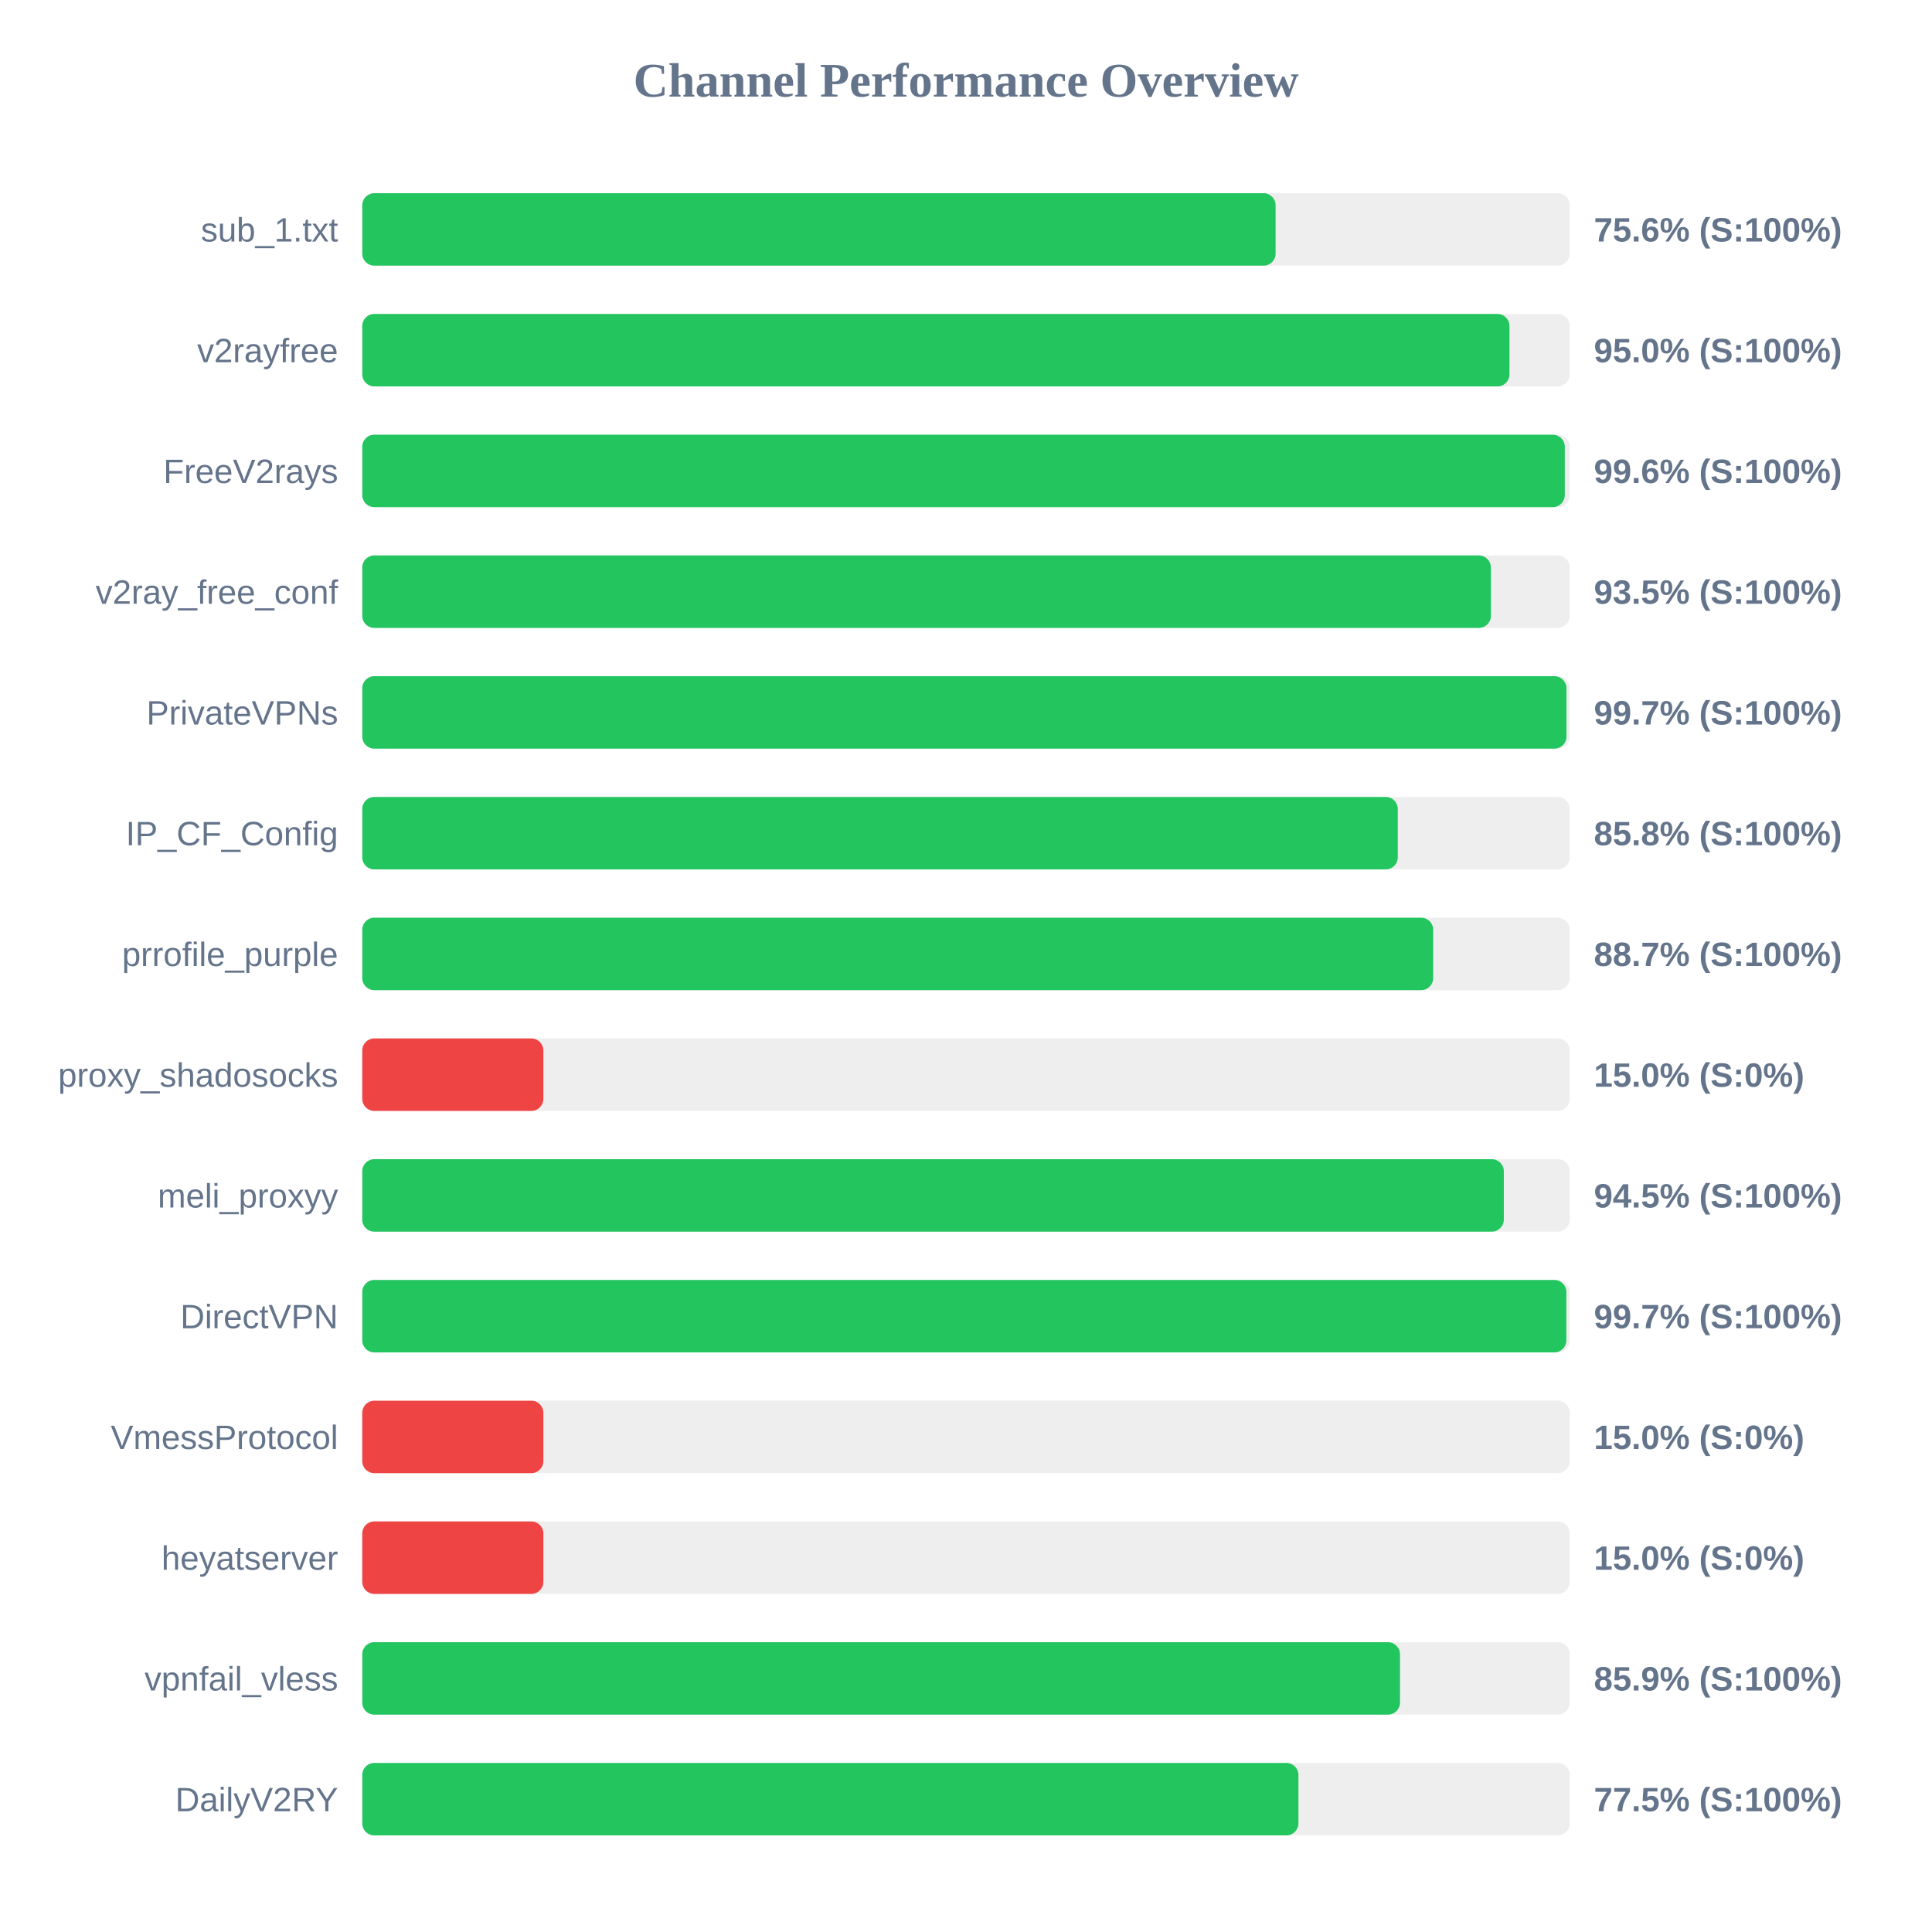
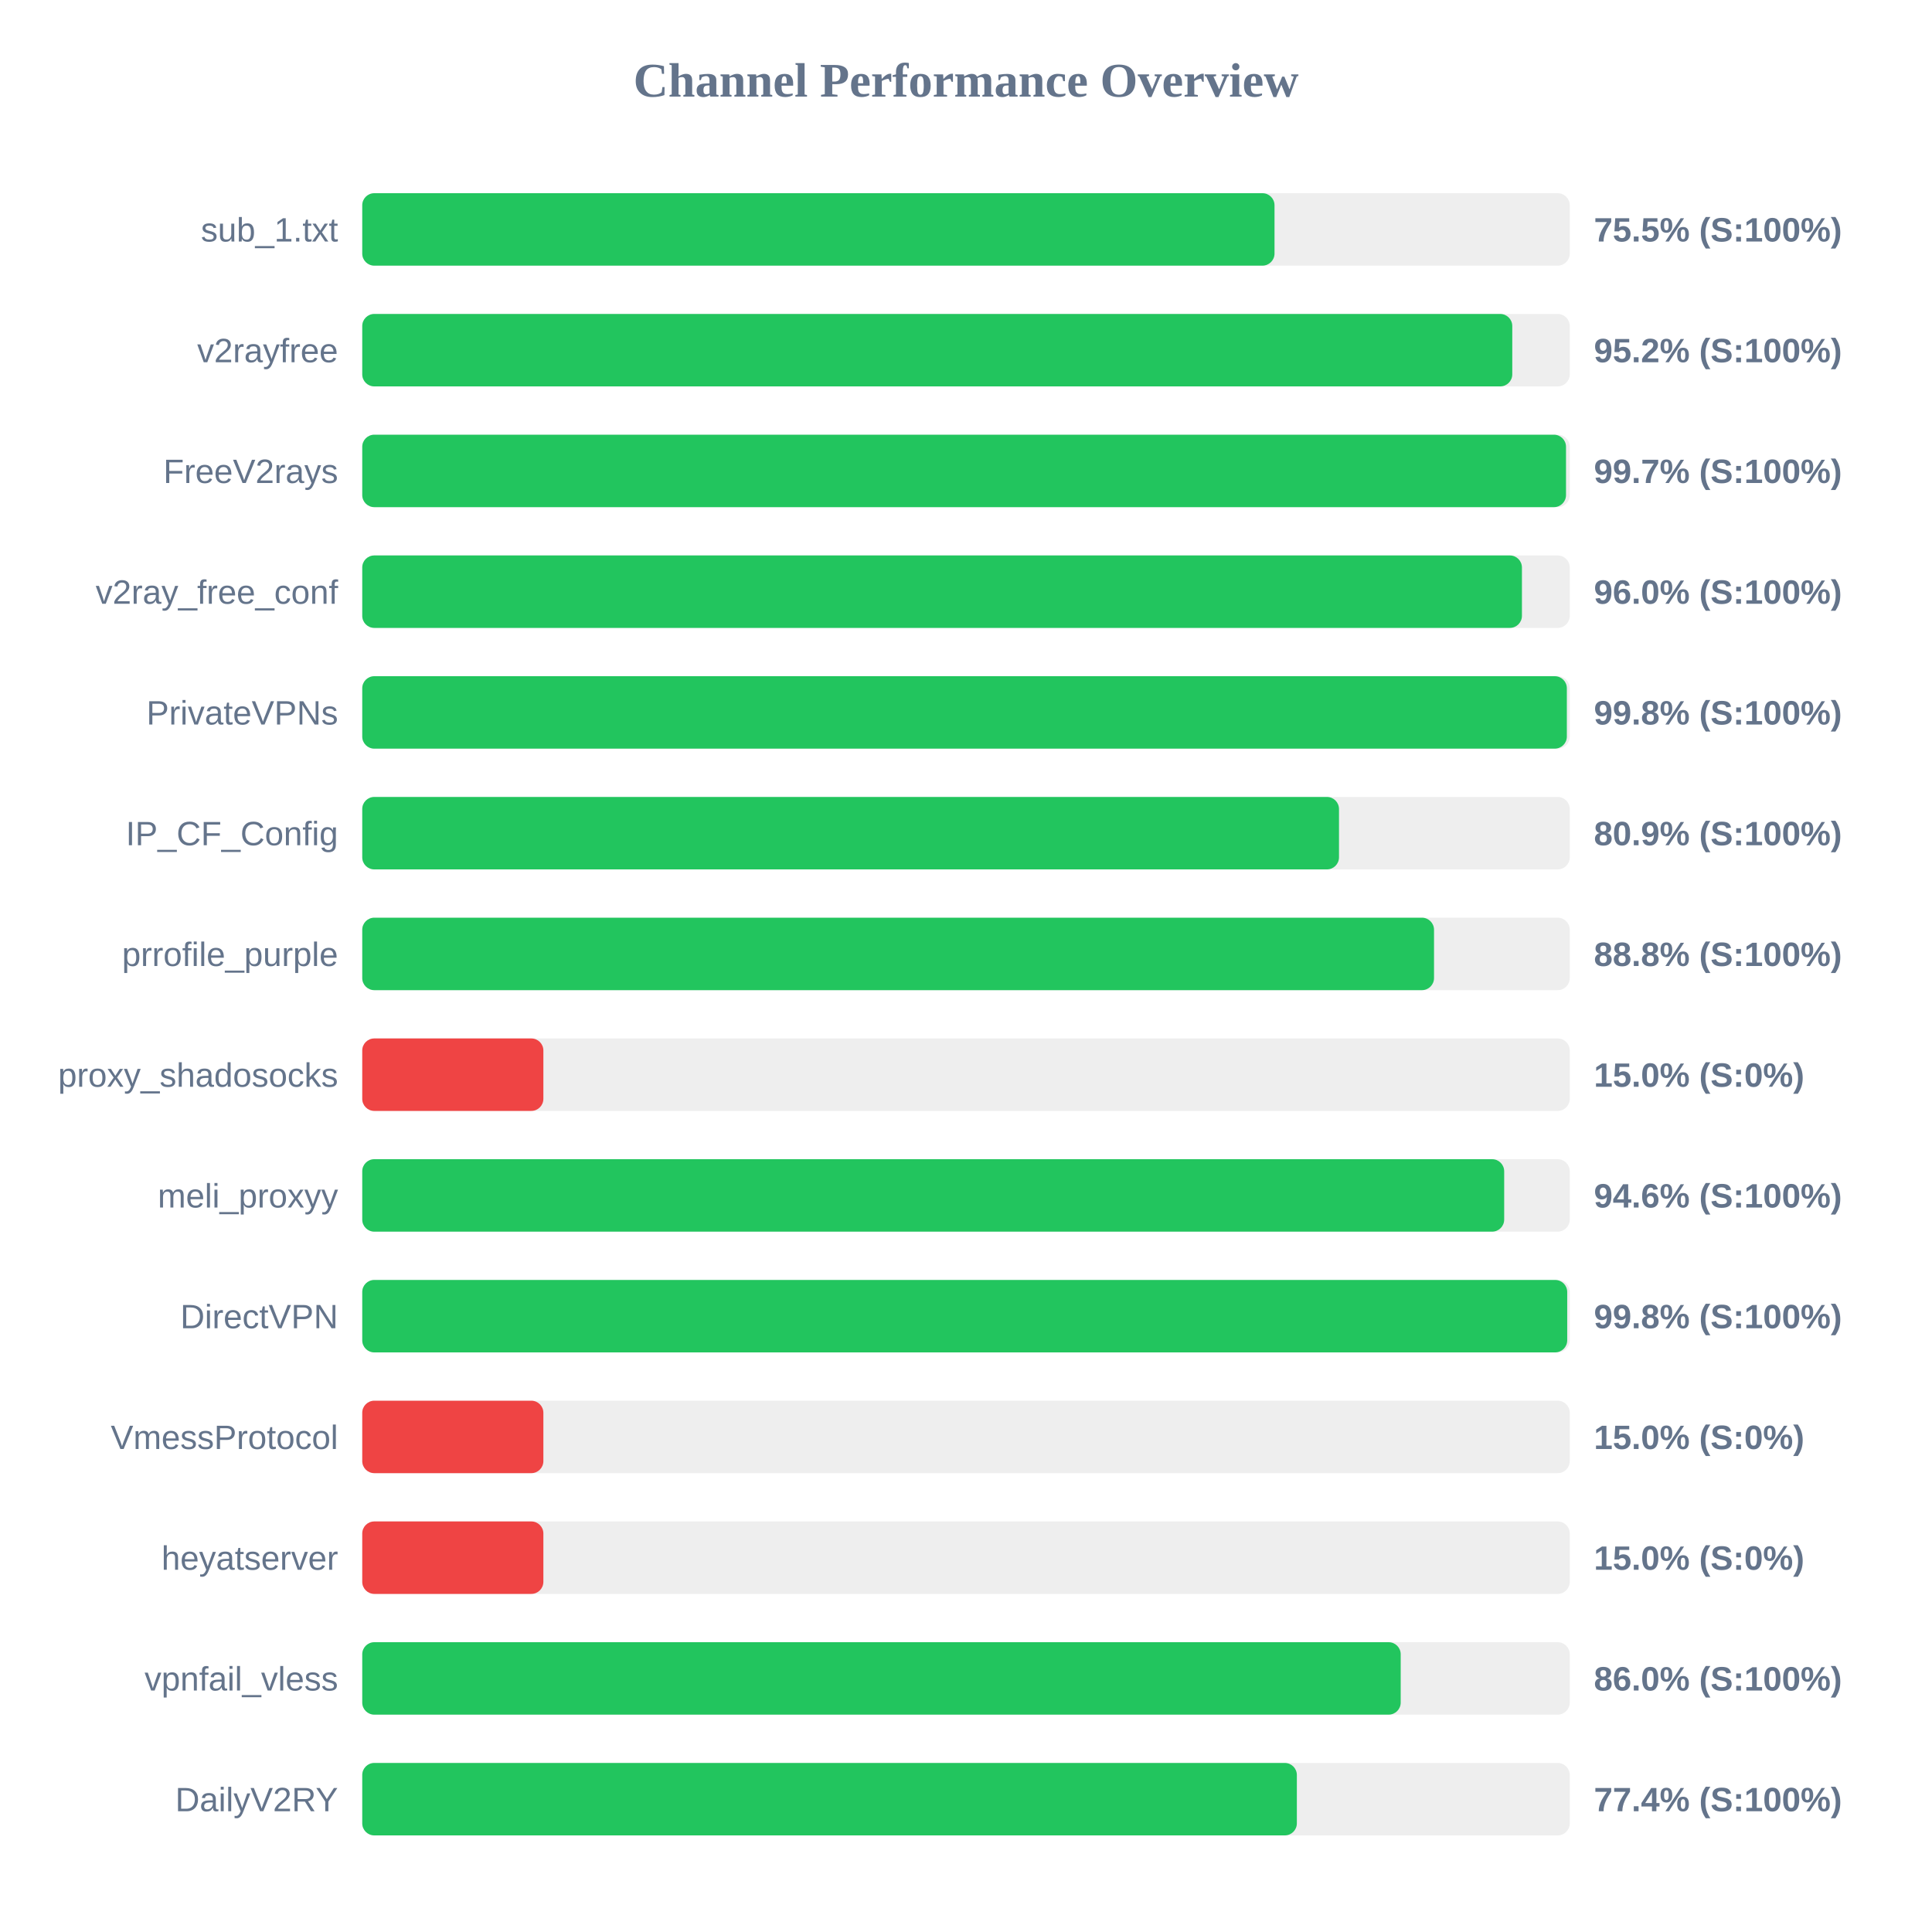
<svg xmlns="http://www.w3.org/2000/svg" width="800" height="800" version="1.1">
  <style>
        .row { font: 14px Arial; fill: #64748b; }
        .score { font: bold 14px Arial; fill: #64748b; }
    </style>
  <text x="400" y="40" text-anchor="middle" font-size="20px" font-weight="bold" fill="#64748b">Channel Performance Overview</text>
  <rect x="150" y="80" width="500" height="30" fill="#eee" rx="5" />
-   <rect x="150" y="80" width="378.2" height="30" fill="#22c55e" rx="5" />
+   <rect x="150" y="80" width="377.75" height="30" fill="#22c55e" rx="5" />
  <text x="140" y="100" text-anchor="end" class="row">sub_1.txt</text>
-   <text x="660" y="100" text-anchor="start" class="score">75.6% (S:100%)</text>
+   <text x="660" y="100" text-anchor="start" class="score">75.5% (S:100%)</text>
  <rect x="150" y="130" width="500" height="30" fill="#eee" rx="5" />
-   <rect x="150" y="130" width="475.05" height="30" fill="#22c55e" rx="5" />
+   <rect x="150" y="130" width="476.2" height="30" fill="#22c55e" rx="5" />
  <text x="140" y="150" text-anchor="end" class="row">v2rayfree</text>
-   <text x="660" y="150" text-anchor="start" class="score">95.0% (S:100%)</text>
+   <text x="660" y="150" text-anchor="start" class="score">95.2% (S:100%)</text>
  <rect x="150" y="180" width="500" height="30" fill="#eee" rx="5" />
-   <rect x="150" y="180" width="497.95" height="30" fill="#22c55e" rx="5" />
+   <rect x="150" y="180" width="498.45" height="30" fill="#22c55e" rx="5" />
  <text x="140" y="200" text-anchor="end" class="row">FreeV2rays</text>
-   <text x="660" y="200" text-anchor="start" class="score">99.6% (S:100%)</text>
+   <text x="660" y="200" text-anchor="start" class="score">99.7% (S:100%)</text>
  <rect x="150" y="230" width="500" height="30" fill="#eee" rx="5" />
-   <rect x="150" y="230" width="467.35" height="30" fill="#22c55e" rx="5" />
+   <rect x="150" y="230" width="480.2" height="30" fill="#22c55e" rx="5" />
  <text x="140" y="250" text-anchor="end" class="row">v2ray_free_conf</text>
-   <text x="660" y="250" text-anchor="start" class="score">93.5% (S:100%)</text>
+   <text x="660" y="250" text-anchor="start" class="score">96.0% (S:100%)</text>
  <rect x="150" y="280" width="500" height="30" fill="#eee" rx="5" />
-   <rect x="150" y="280" width="498.65" height="30" fill="#22c55e" rx="5" />
+   <rect x="150" y="280" width="498.8" height="30" fill="#22c55e" rx="5" />
  <text x="140" y="300" text-anchor="end" class="row">PrivateVPNs</text>
-   <text x="660" y="300" text-anchor="start" class="score">99.7% (S:100%)</text>
+   <text x="660" y="300" text-anchor="start" class="score">99.8% (S:100%)</text>
  <rect x="150" y="330" width="500" height="30" fill="#eee" rx="5" />
-   <rect x="150" y="330" width="428.8" height="30" fill="#22c55e" rx="5" />
+   <rect x="150" y="330" width="404.45" height="30" fill="#22c55e" rx="5" />
  <text x="140" y="350" text-anchor="end" class="row">IP_CF_Config</text>
-   <text x="660" y="350" text-anchor="start" class="score">85.8% (S:100%)</text>
+   <text x="660" y="350" text-anchor="start" class="score">80.9% (S:100%)</text>
  <rect x="150" y="380" width="500" height="30" fill="#eee" rx="5" />
-   <rect x="150" y="380" width="443.45" height="30" fill="#22c55e" rx="5" />
+   <rect x="150" y="380" width="443.8" height="30" fill="#22c55e" rx="5" />
  <text x="140" y="400" text-anchor="end" class="row">prrofile_purple</text>
-   <text x="660" y="400" text-anchor="start" class="score">88.7% (S:100%)</text>
+   <text x="660" y="400" text-anchor="start" class="score">88.8% (S:100%)</text>
  <rect x="150" y="430" width="500" height="30" fill="#eee" rx="5" />
  <rect x="150" y="430" width="75.0" height="30" fill="#ef4444" rx="5" />
  <text x="140" y="450" text-anchor="end" class="row">proxy_shadosocks</text>
  <text x="660" y="450" text-anchor="start" class="score">15.0% (S:0%)</text>
  <rect x="150" y="480" width="500" height="30" fill="#eee" rx="5" />
-   <rect x="150" y="480" width="472.7" height="30" fill="#22c55e" rx="5" />
+   <rect x="150" y="480" width="472.85" height="30" fill="#22c55e" rx="5" />
  <text x="140" y="500" text-anchor="end" class="row">meli_proxyy</text>
-   <text x="660" y="500" text-anchor="start" class="score">94.5% (S:100%)</text>
+   <text x="660" y="500" text-anchor="start" class="score">94.6% (S:100%)</text>
  <rect x="150" y="530" width="500" height="30" fill="#eee" rx="5" />
-   <rect x="150" y="530" width="498.6" height="30" fill="#22c55e" rx="5" />
+   <rect x="150" y="530" width="498.95" height="30" fill="#22c55e" rx="5" />
  <text x="140" y="550" text-anchor="end" class="row">DirectVPN</text>
-   <text x="660" y="550" text-anchor="start" class="score">99.7% (S:100%)</text>
+   <text x="660" y="550" text-anchor="start" class="score">99.8% (S:100%)</text>
  <rect x="150" y="580" width="500" height="30" fill="#eee" rx="5" />
  <rect x="150" y="580" width="75.0" height="30" fill="#ef4444" rx="5" />
  <text x="140" y="600" text-anchor="end" class="row">VmessProtocol</text>
  <text x="660" y="600" text-anchor="start" class="score">15.0% (S:0%)</text>
  <rect x="150" y="630" width="500" height="30" fill="#eee" rx="5" />
  <rect x="150" y="630" width="75.0" height="30" fill="#ef4444" rx="5" />
  <text x="140" y="650" text-anchor="end" class="row">heyatserver</text>
  <text x="660" y="650" text-anchor="start" class="score">15.0% (S:0%)</text>
  <rect x="150" y="680" width="500" height="30" fill="#eee" rx="5" />
-   <rect x="150" y="680" width="429.7" height="30" fill="#22c55e" rx="5" />
+   <rect x="150" y="680" width="430.0" height="30" fill="#22c55e" rx="5" />
  <text x="140" y="700" text-anchor="end" class="row">vpnfail_vless</text>
-   <text x="660" y="700" text-anchor="start" class="score">85.9% (S:100%)</text>
+   <text x="660" y="700" text-anchor="start" class="score">86.0% (S:100%)</text>
  <rect x="150" y="730" width="500" height="30" fill="#eee" rx="5" />
-   <rect x="150" y="730" width="387.65" height="30" fill="#22c55e" rx="5" />
+   <rect x="150" y="730" width="387.0" height="30" fill="#22c55e" rx="5" />
  <text x="140" y="750" text-anchor="end" class="row">DailyV2RY</text>
-   <text x="660" y="750" text-anchor="start" class="score">77.5% (S:100%)</text>
+   <text x="660" y="750" text-anchor="start" class="score">77.4% (S:100%)</text>
</svg>
